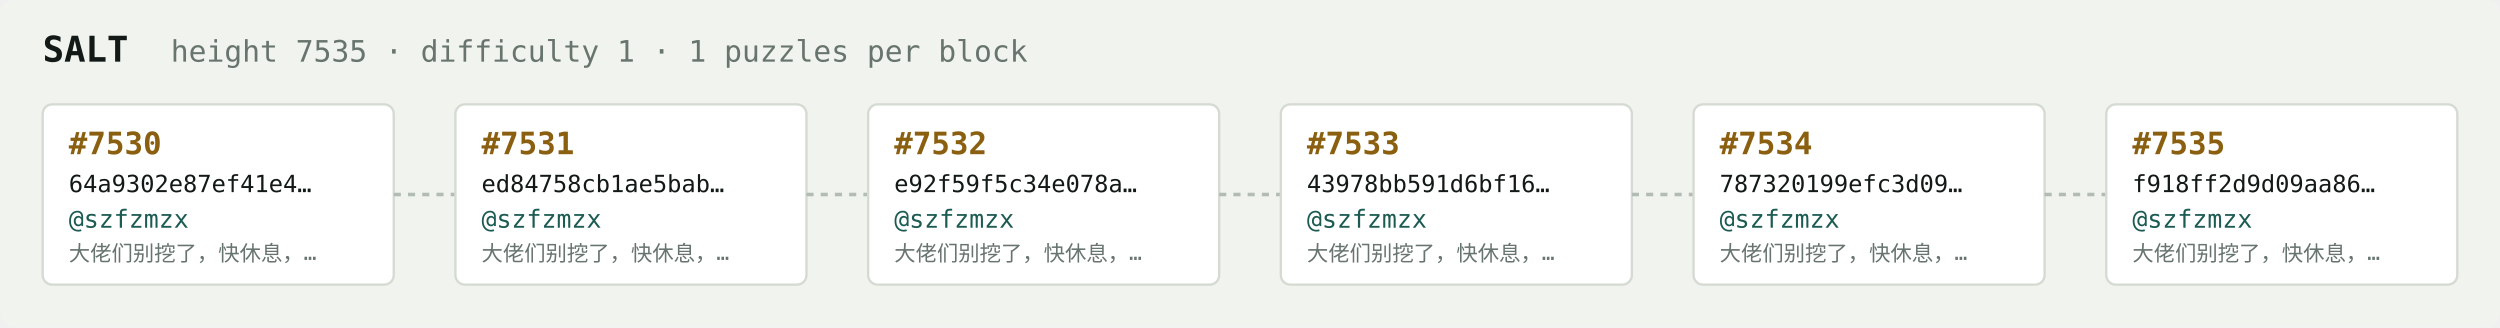
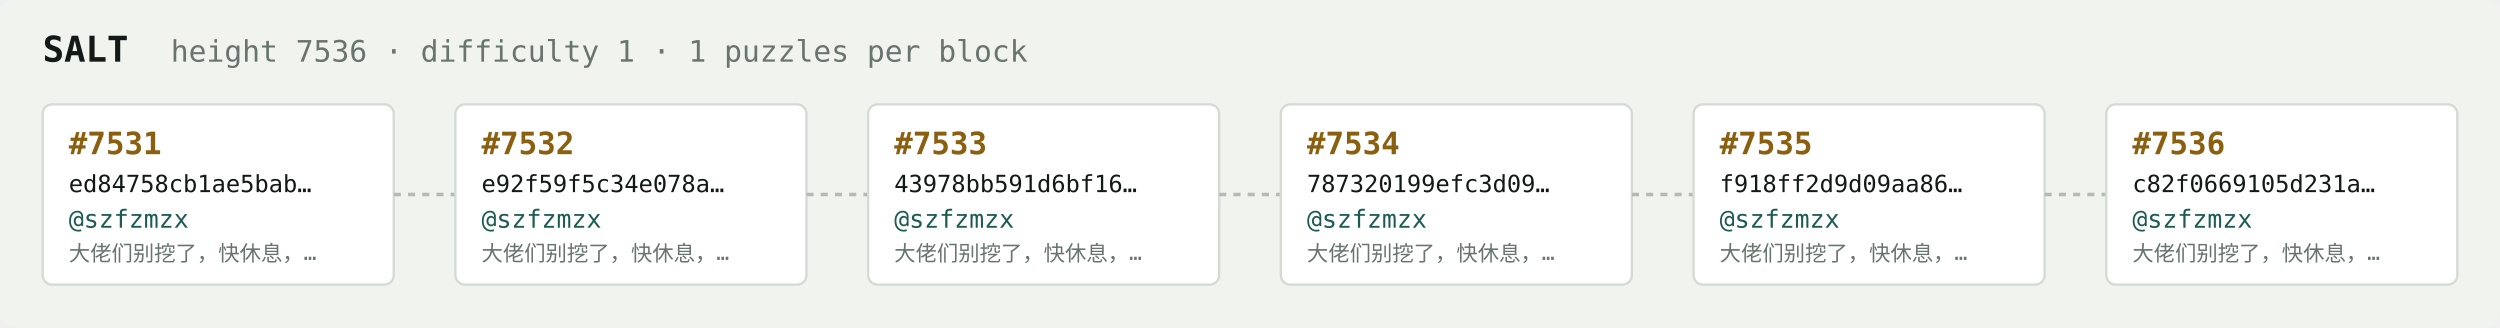
<svg xmlns="http://www.w3.org/2000/svg" width="1054" height="138" viewBox="0 0 1054 138" font-family="ui-monospace,SFMono-Regular,Menlo,monospace">
  <rect fill="#f1f3ef" width="1054" height="138" rx="6" />
  <text x="18" y="26" fill="#121916" font-size="15" font-weight="700">SALT</text>
-   <text x="72" y="26" fill="#68746e" font-size="12.5">height 7535 · difficulty 1 · 1 puzzles per block</text>
+   <text x="72" y="26" fill="#68746e" font-size="12.5">height 7536 · difficulty 1 · 1 puzzles per block</text>
  <rect x="18" y="44" width="148" height="76" rx="4" fill="#ffffff" stroke="#d5dbd2" stroke-width="1" />
-   <text x="29" y="65" fill="#8a5f10" font-size="13" font-weight="700">#7530</text>
-   <text x="29" y="81" fill="#121916" font-size="10">64a9302e87ef41e4…</text>
+   <text x="29" y="65" fill="#8a5f10" font-size="13" font-weight="700">#7531</text>
+   <text x="29" y="81" fill="#121916" font-size="10">ed84758cb1ae5bab…</text>
  <text x="29" y="96" fill="#1c5b52" font-size="10.5">@szfzmzx</text>
  <text x="29" y="110" fill="#68746e" font-size="9">大佬们别挖了，快休息，…</text>
  <line x1="166" y1="82.0" x2="192" y2="82.0" stroke="#b3bcb4" stroke-width="1.5" stroke-dasharray="3 3" />
  <rect x="192" y="44" width="148" height="76" rx="4" fill="#ffffff" stroke="#d5dbd2" stroke-width="1" />
-   <text x="203" y="65" fill="#8a5f10" font-size="13" font-weight="700">#7531</text>
-   <text x="203" y="81" fill="#121916" font-size="10">ed84758cb1ae5bab…</text>
+   <text x="203" y="65" fill="#8a5f10" font-size="13" font-weight="700">#7532</text>
+   <text x="203" y="81" fill="#121916" font-size="10">e92f59f5c34e078a…</text>
  <text x="203" y="96" fill="#1c5b52" font-size="10.5">@szfzmzx</text>
  <text x="203" y="110" fill="#68746e" font-size="9">大佬们别挖了，快休息，…</text>
  <line x1="340" y1="82.0" x2="366" y2="82.0" stroke="#b3bcb4" stroke-width="1.5" stroke-dasharray="3 3" />
  <rect x="366" y="44" width="148" height="76" rx="4" fill="#ffffff" stroke="#d5dbd2" stroke-width="1" />
-   <text x="377" y="65" fill="#8a5f10" font-size="13" font-weight="700">#7532</text>
-   <text x="377" y="81" fill="#121916" font-size="10">e92f59f5c34e078a…</text>
+   <text x="377" y="65" fill="#8a5f10" font-size="13" font-weight="700">#7533</text>
+   <text x="377" y="81" fill="#121916" font-size="10">43978bb591d6bf16…</text>
  <text x="377" y="96" fill="#1c5b52" font-size="10.5">@szfzmzx</text>
  <text x="377" y="110" fill="#68746e" font-size="9">大佬们别挖了，快休息，…</text>
  <line x1="514" y1="82.0" x2="540" y2="82.0" stroke="#b3bcb4" stroke-width="1.5" stroke-dasharray="3 3" />
  <rect x="540" y="44" width="148" height="76" rx="4" fill="#ffffff" stroke="#d5dbd2" stroke-width="1" />
-   <text x="551" y="65" fill="#8a5f10" font-size="13" font-weight="700">#7533</text>
-   <text x="551" y="81" fill="#121916" font-size="10">43978bb591d6bf16…</text>
+   <text x="551" y="65" fill="#8a5f10" font-size="13" font-weight="700">#7534</text>
+   <text x="551" y="81" fill="#121916" font-size="10">787320199efc3d09…</text>
  <text x="551" y="96" fill="#1c5b52" font-size="10.5">@szfzmzx</text>
  <text x="551" y="110" fill="#68746e" font-size="9">大佬们别挖了，快休息，…</text>
  <line x1="688" y1="82.0" x2="714" y2="82.0" stroke="#b3bcb4" stroke-width="1.5" stroke-dasharray="3 3" />
  <rect x="714" y="44" width="148" height="76" rx="4" fill="#ffffff" stroke="#d5dbd2" stroke-width="1" />
-   <text x="725" y="65" fill="#8a5f10" font-size="13" font-weight="700">#7534</text>
-   <text x="725" y="81" fill="#121916" font-size="10">787320199efc3d09…</text>
+   <text x="725" y="65" fill="#8a5f10" font-size="13" font-weight="700">#7535</text>
+   <text x="725" y="81" fill="#121916" font-size="10">f918ff2d9d09aa86…</text>
  <text x="725" y="96" fill="#1c5b52" font-size="10.5">@szfzmzx</text>
  <text x="725" y="110" fill="#68746e" font-size="9">大佬们别挖了，快休息，…</text>
  <line x1="862" y1="82.0" x2="888" y2="82.0" stroke="#b3bcb4" stroke-width="1.5" stroke-dasharray="3 3" />
  <rect x="888" y="44" width="148" height="76" rx="4" fill="#ffffff" stroke="#d5dbd2" stroke-width="1" />
-   <text x="899" y="65" fill="#8a5f10" font-size="13" font-weight="700">#7535</text>
-   <text x="899" y="81" fill="#121916" font-size="10">f918ff2d9d09aa86…</text>
+   <text x="899" y="65" fill="#8a5f10" font-size="13" font-weight="700">#7536</text>
+   <text x="899" y="81" fill="#121916" font-size="10">c82f0669105d231a…</text>
  <text x="899" y="96" fill="#1c5b52" font-size="10.5">@szfzmzx</text>
  <text x="899" y="110" fill="#68746e" font-size="9">大佬们别挖了，快休息，…</text>
</svg>
